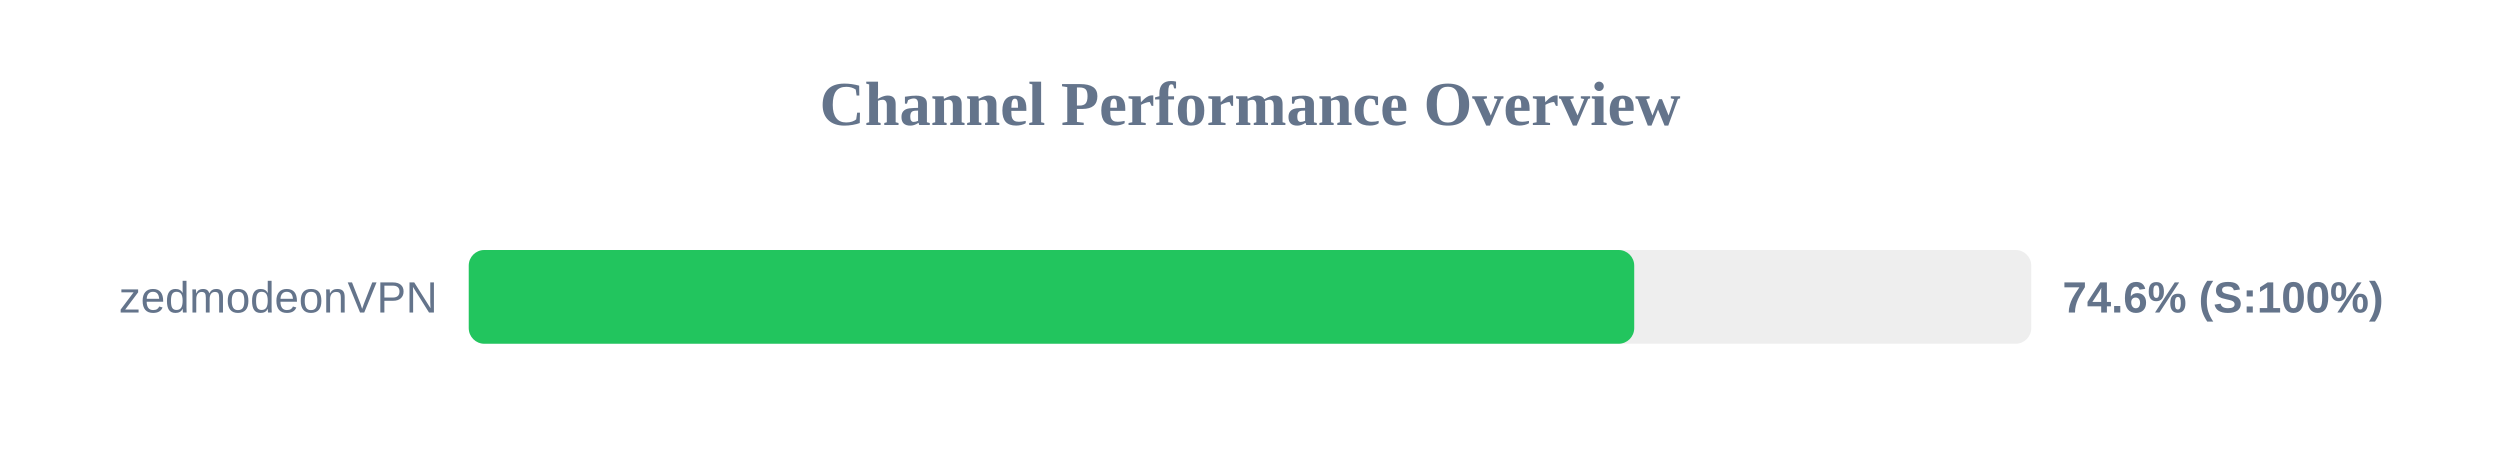
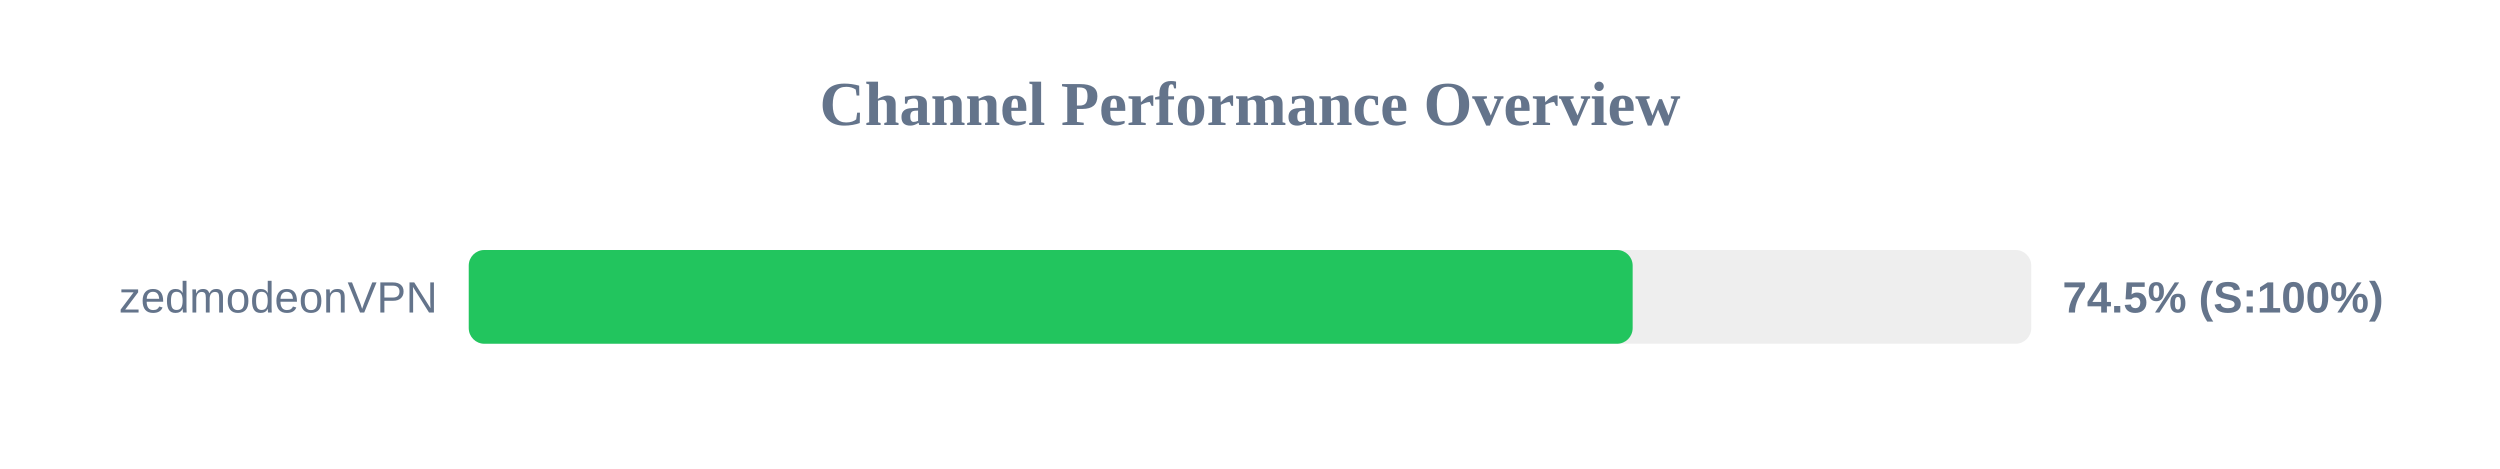
<svg xmlns="http://www.w3.org/2000/svg" width="800" height="150" version="1.1">
  <style>
        .row { font: 14px Arial; fill: #64748b; }
        .score { font: bold 14px Arial; fill: #64748b; }
    </style>
  <text x="400" y="40" text-anchor="middle" font-size="20px" font-weight="bold" fill="#64748b">Channel Performance Overview</text>
  <rect x="150" y="80" width="500" height="30" fill="#eee" rx="5" />
-   <rect x="150" y="80" width="372.95" height="30" fill="#22c55e" rx="5" />
+   <rect x="150" y="80" width="372.45" height="30" fill="#22c55e" rx="5" />
  <text x="140" y="100" text-anchor="end" class="row">zedmodeonVPN</text>
-   <text x="660" y="100" text-anchor="start" class="score">74.6% (S:100%)</text>
+   <text x="660" y="100" text-anchor="start" class="score">74.5% (S:100%)</text>
</svg>
